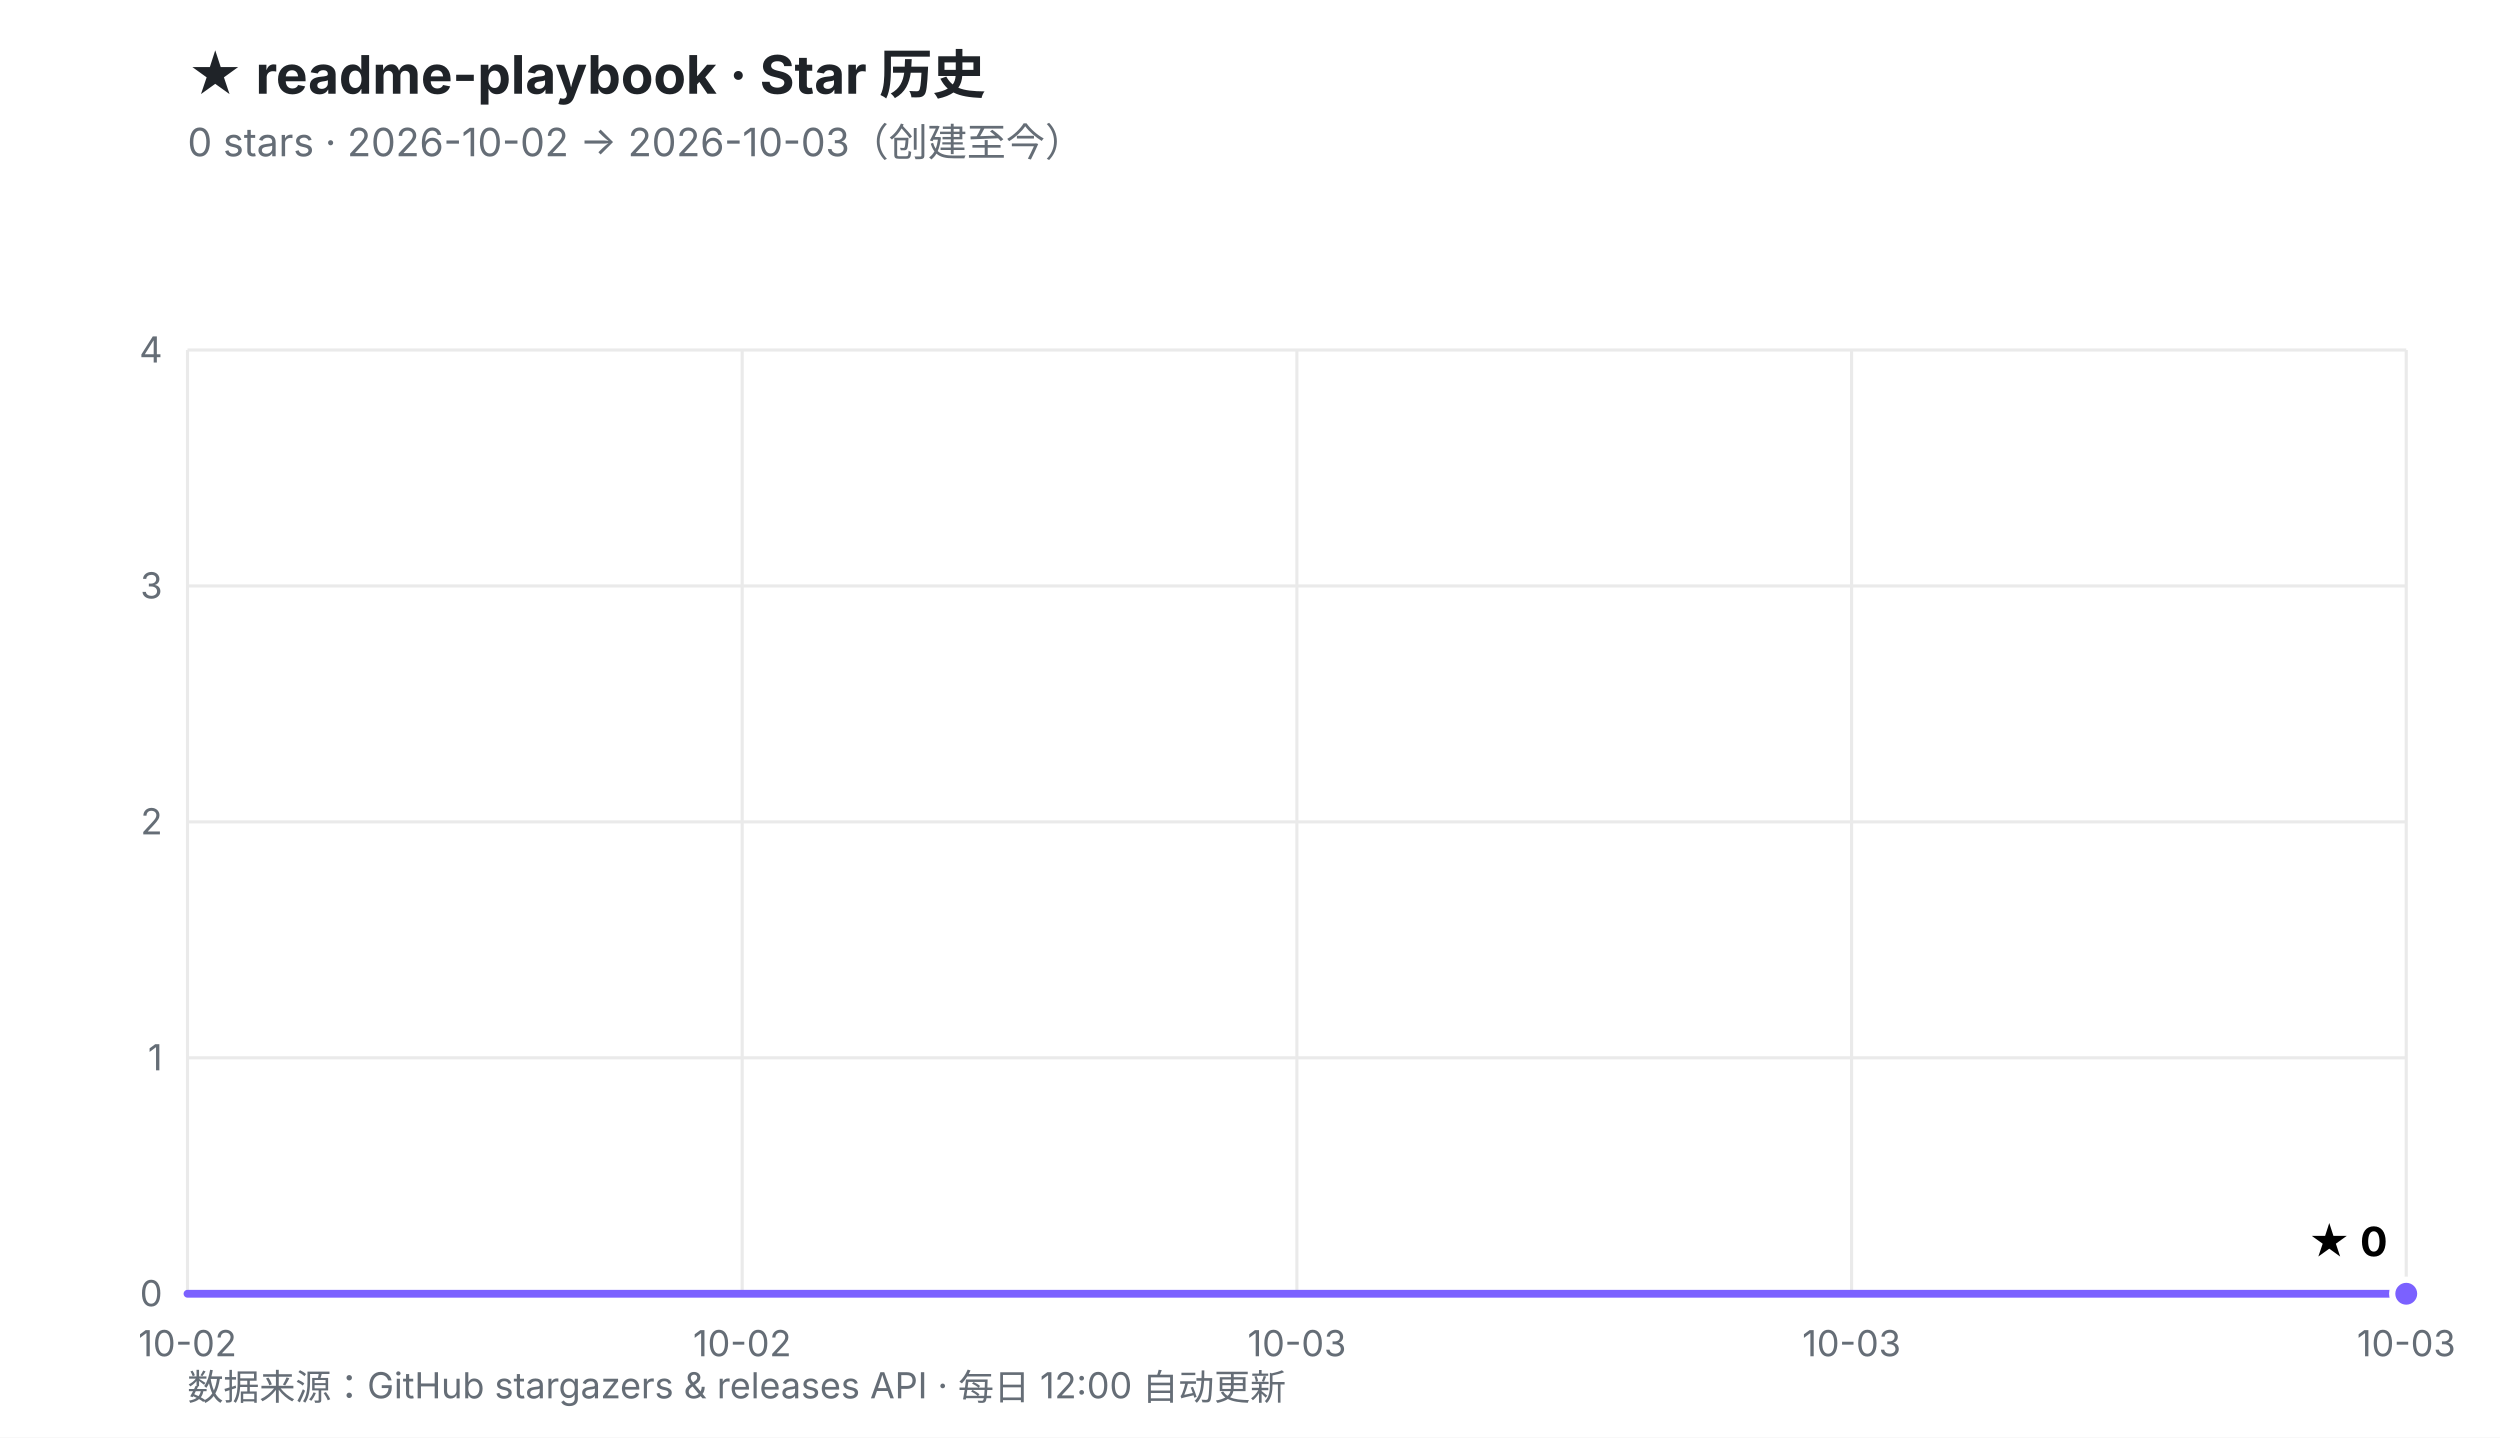
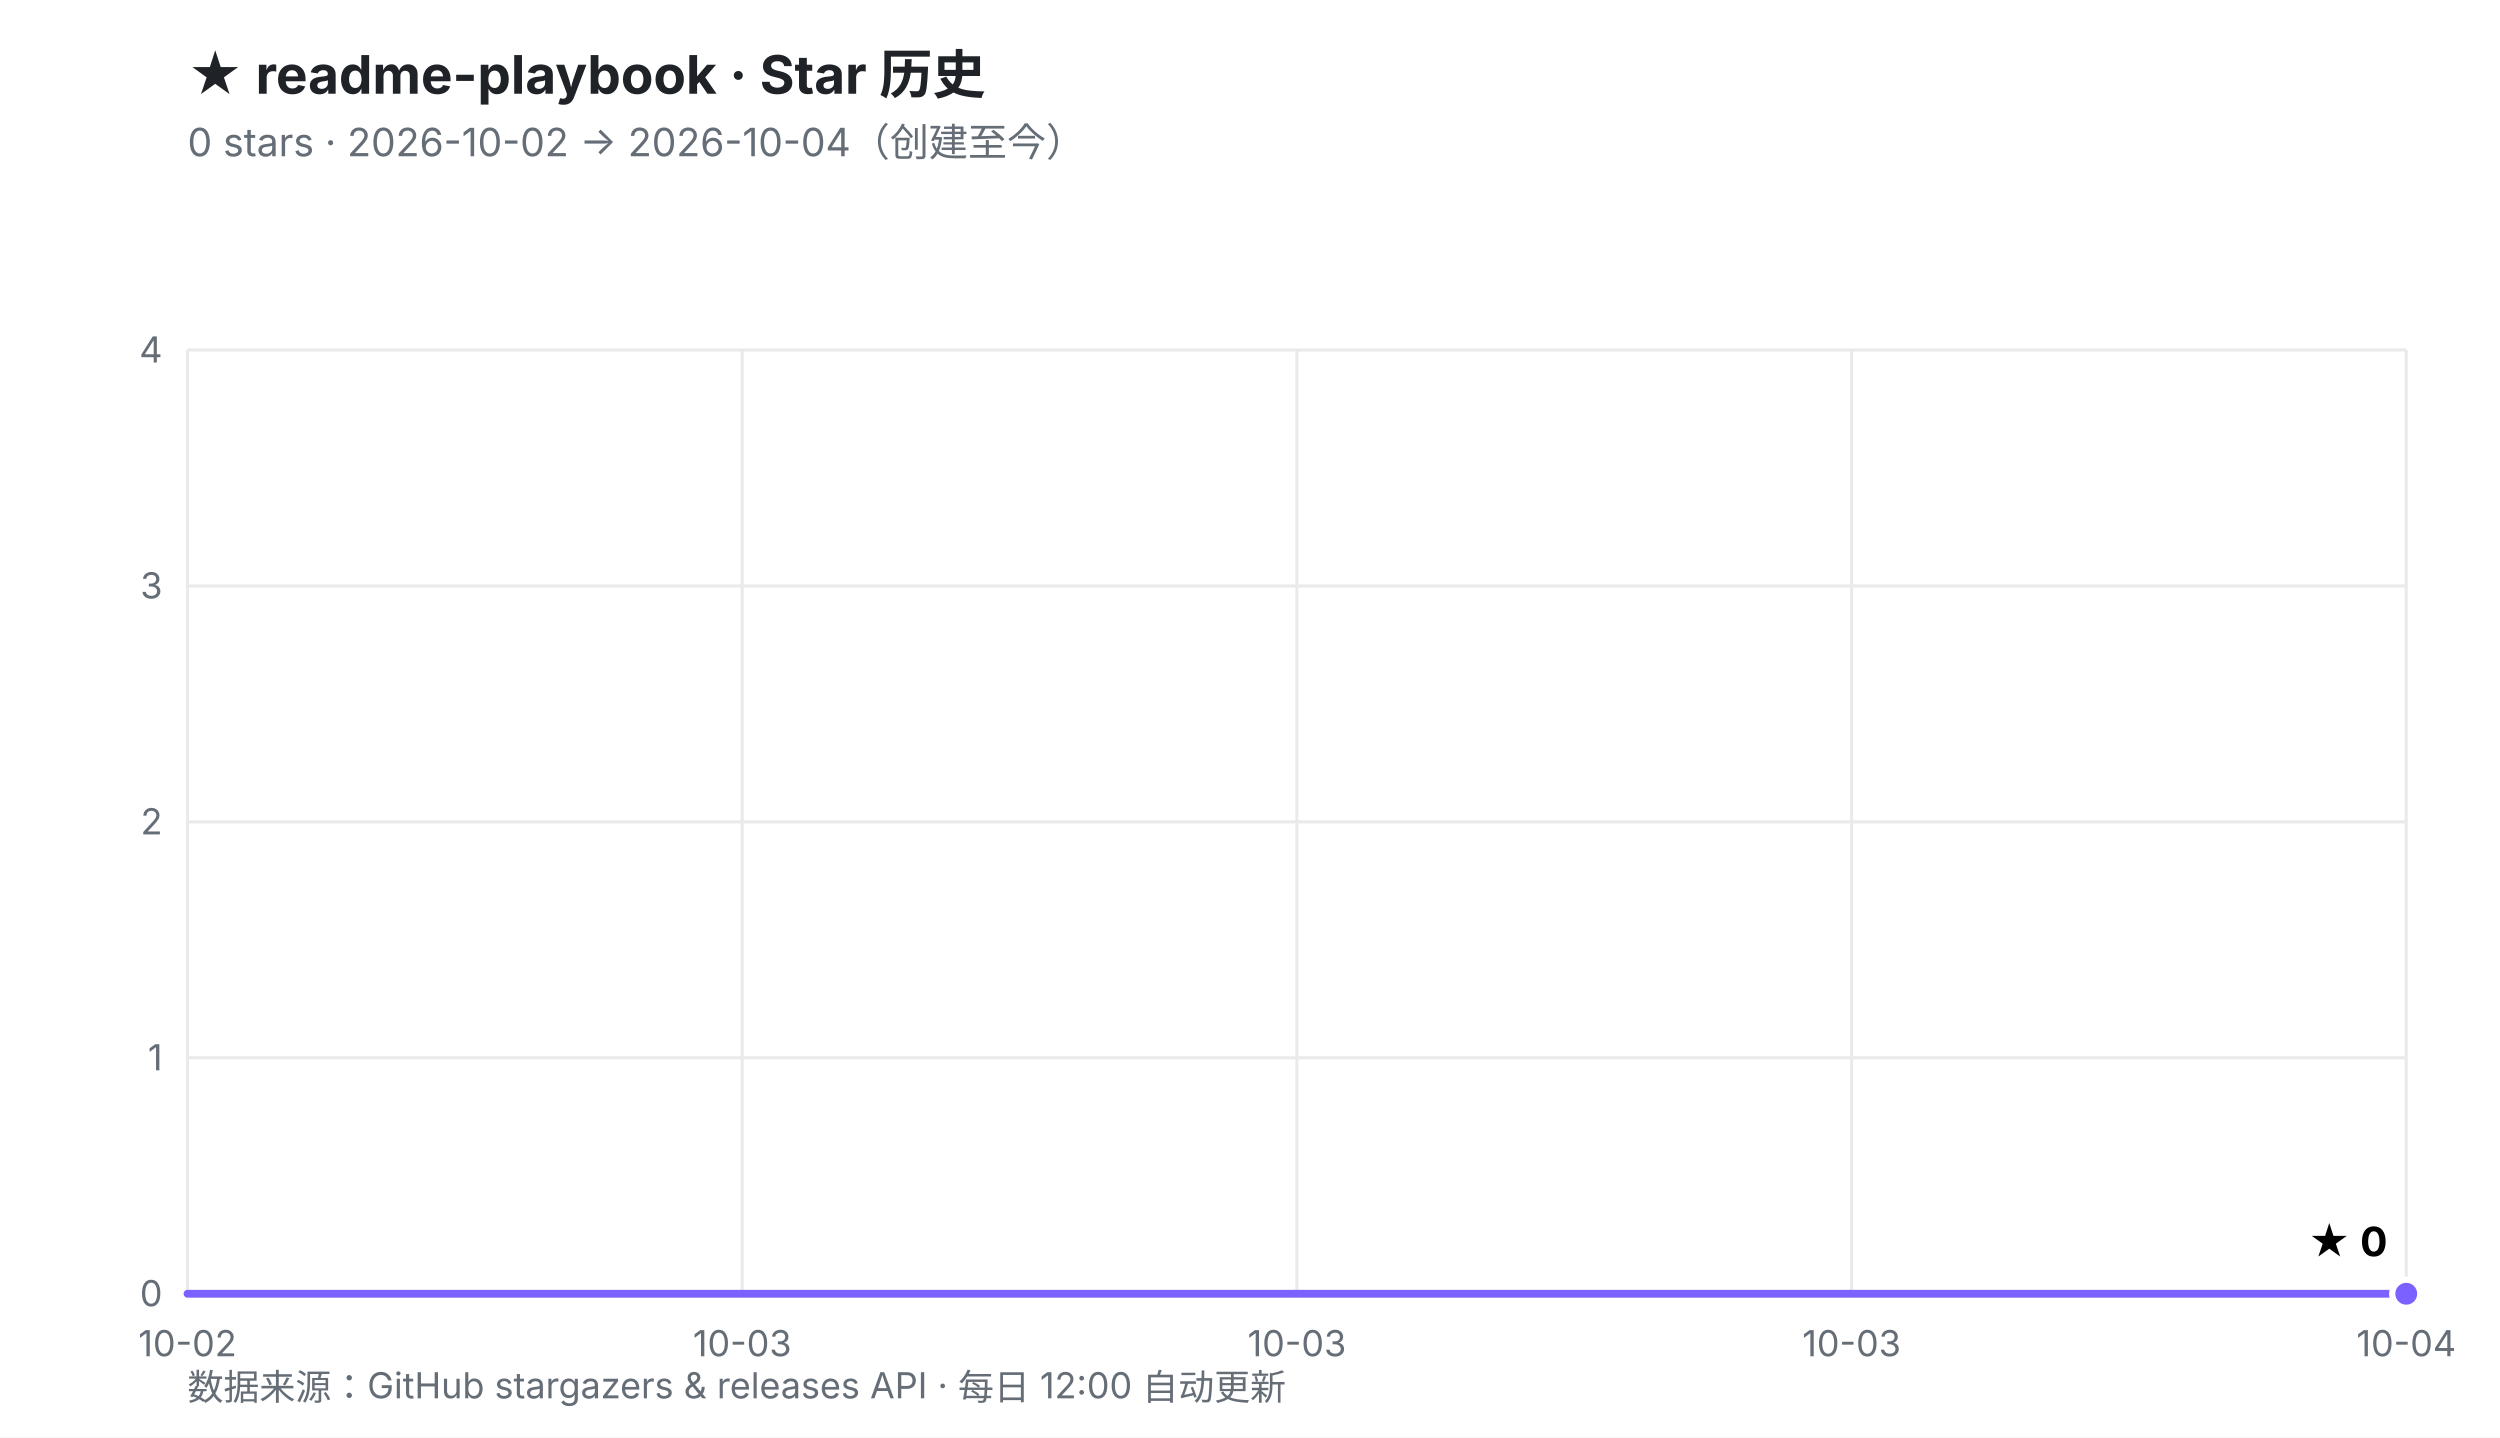
<svg xmlns="http://www.w3.org/2000/svg" viewBox="0 0 800 460" width="800" height="460" role="img" aria-labelledby="t d">
  <defs>
    <linearGradient id="fill" x1="0" y1="0" x2="0" y2="1">
      <stop offset="0%" stop-color="#7B61FF" stop-opacity="0.30" />
      <stop offset="100%" stop-color="#7B61FF" stop-opacity="0.02" />
    </linearGradient>
  </defs>
  <rect width="800" height="460" fill="#ffffff" />
  <style>
    .ttl{font:700 17px -apple-system,BlinkMacSystemFont,'Segoe UI','PingFang SC','Microsoft YaHei',sans-serif;fill:#1f2328}
    .sub{font:400 12.5px -apple-system,BlinkMacSystemFont,'Segoe UI','PingFang SC','Microsoft YaHei',sans-serif;fill:#656d76}
    .ax{font:400 11.5px -apple-system,BlinkMacSystemFont,'Segoe UI','PingFang SC',sans-serif;fill:#656d76}
    .val{font:700 13px -apple-system,BlinkMacSystemFont,'Segoe UI','PingFang SC',sans-serif;fill="#7B61FF"}
    .rel{font:400 10.5px ui-monospace,SFMono-Regular,Menlo,monospace;fill:#6b7280}
  </style>
  <text x="60" y="30" class="ttl">★ readme-playbook · Star 历史</text>
-   <text x="60" y="50" class="sub">0 stars · 2026-10-02 → 2026-10-03（创建至今）</text>
+   <text x="60" y="50" class="sub">0 stars · 2026-10-02 → 2026-10-04（创建至今）</text>
  <line x1="60.0" y1="414.0" x2="770.0" y2="414.0" stroke="#eaeaea" stroke-width="1" />
  <line x1="60.0" y1="338.5" x2="770.0" y2="338.5" stroke="#eaeaea" stroke-width="1" />
  <line x1="60.0" y1="263.0" x2="770.0" y2="263.0" stroke="#eaeaea" stroke-width="1" />
  <line x1="60.0" y1="187.5" x2="770.0" y2="187.5" stroke="#eaeaea" stroke-width="1" />
  <line x1="60.0" y1="112.0" x2="770.0" y2="112.0" stroke="#eaeaea" stroke-width="1" />
  <line x1="60.0" y1="112.0" x2="60.0" y2="414.0" stroke="#eaeaea" stroke-width="1" />
  <line x1="237.5" y1="112.0" x2="237.5" y2="414.0" stroke="#eaeaea" stroke-width="1" />
  <line x1="415.0" y1="112.0" x2="415.0" y2="414.0" stroke="#eaeaea" stroke-width="1" />
  <line x1="592.5" y1="112.0" x2="592.5" y2="414.0" stroke="#eaeaea" stroke-width="1" />
  <line x1="770.0" y1="112.0" x2="770.0" y2="414.0" stroke="#eaeaea" stroke-width="1" />
  <text x="52.0" y="418.0" text-anchor="end" class="ax">0</text>
  <text x="52.0" y="342.5" text-anchor="end" class="ax">1</text>
  <text x="52.0" y="267.0" text-anchor="end" class="ax">2</text>
  <text x="52.0" y="191.5" text-anchor="end" class="ax">3</text>
  <text x="52.0" y="116.0" text-anchor="end" class="ax">4</text>
  <text x="60.0" y="434.0" text-anchor="middle" class="ax">10-02</text>
-   <text x="237.5" y="434.0" text-anchor="middle" class="ax">10-02</text>
+   <text x="237.5" y="434.0" text-anchor="middle" class="ax">10-03</text>
  <text x="415.0" y="434.0" text-anchor="middle" class="ax">10-03</text>
  <text x="592.5" y="434.0" text-anchor="middle" class="ax">10-03</text>
-   <text x="770.0" y="434.0" text-anchor="middle" class="ax">10-03</text>
+   <text x="770.0" y="434.0" text-anchor="middle" class="ax">10-04</text>
  <polygon points="60.0,414.0 770.0,414.0 770.0,414.0 60.0,414.0" fill="url(#fill)" />
  <polyline points="60.0,414.0 770.0,414.0" fill="none" stroke="#7B61FF" stroke-width="2.5" stroke-linejoin="round" stroke-linecap="round" />
  <circle cx="770.0" cy="414.0" r="4.5" fill="#7B61FF" stroke="#ffffff" stroke-width="2" />
  <text x="764.0" y="402.0" text-anchor="end" class="val">★ 0</text>
  <text x="60" y="448" class="ax">数据来源：GitHub stargazers &amp; releases API · 每日 12:00 自动更新</text>
</svg>
